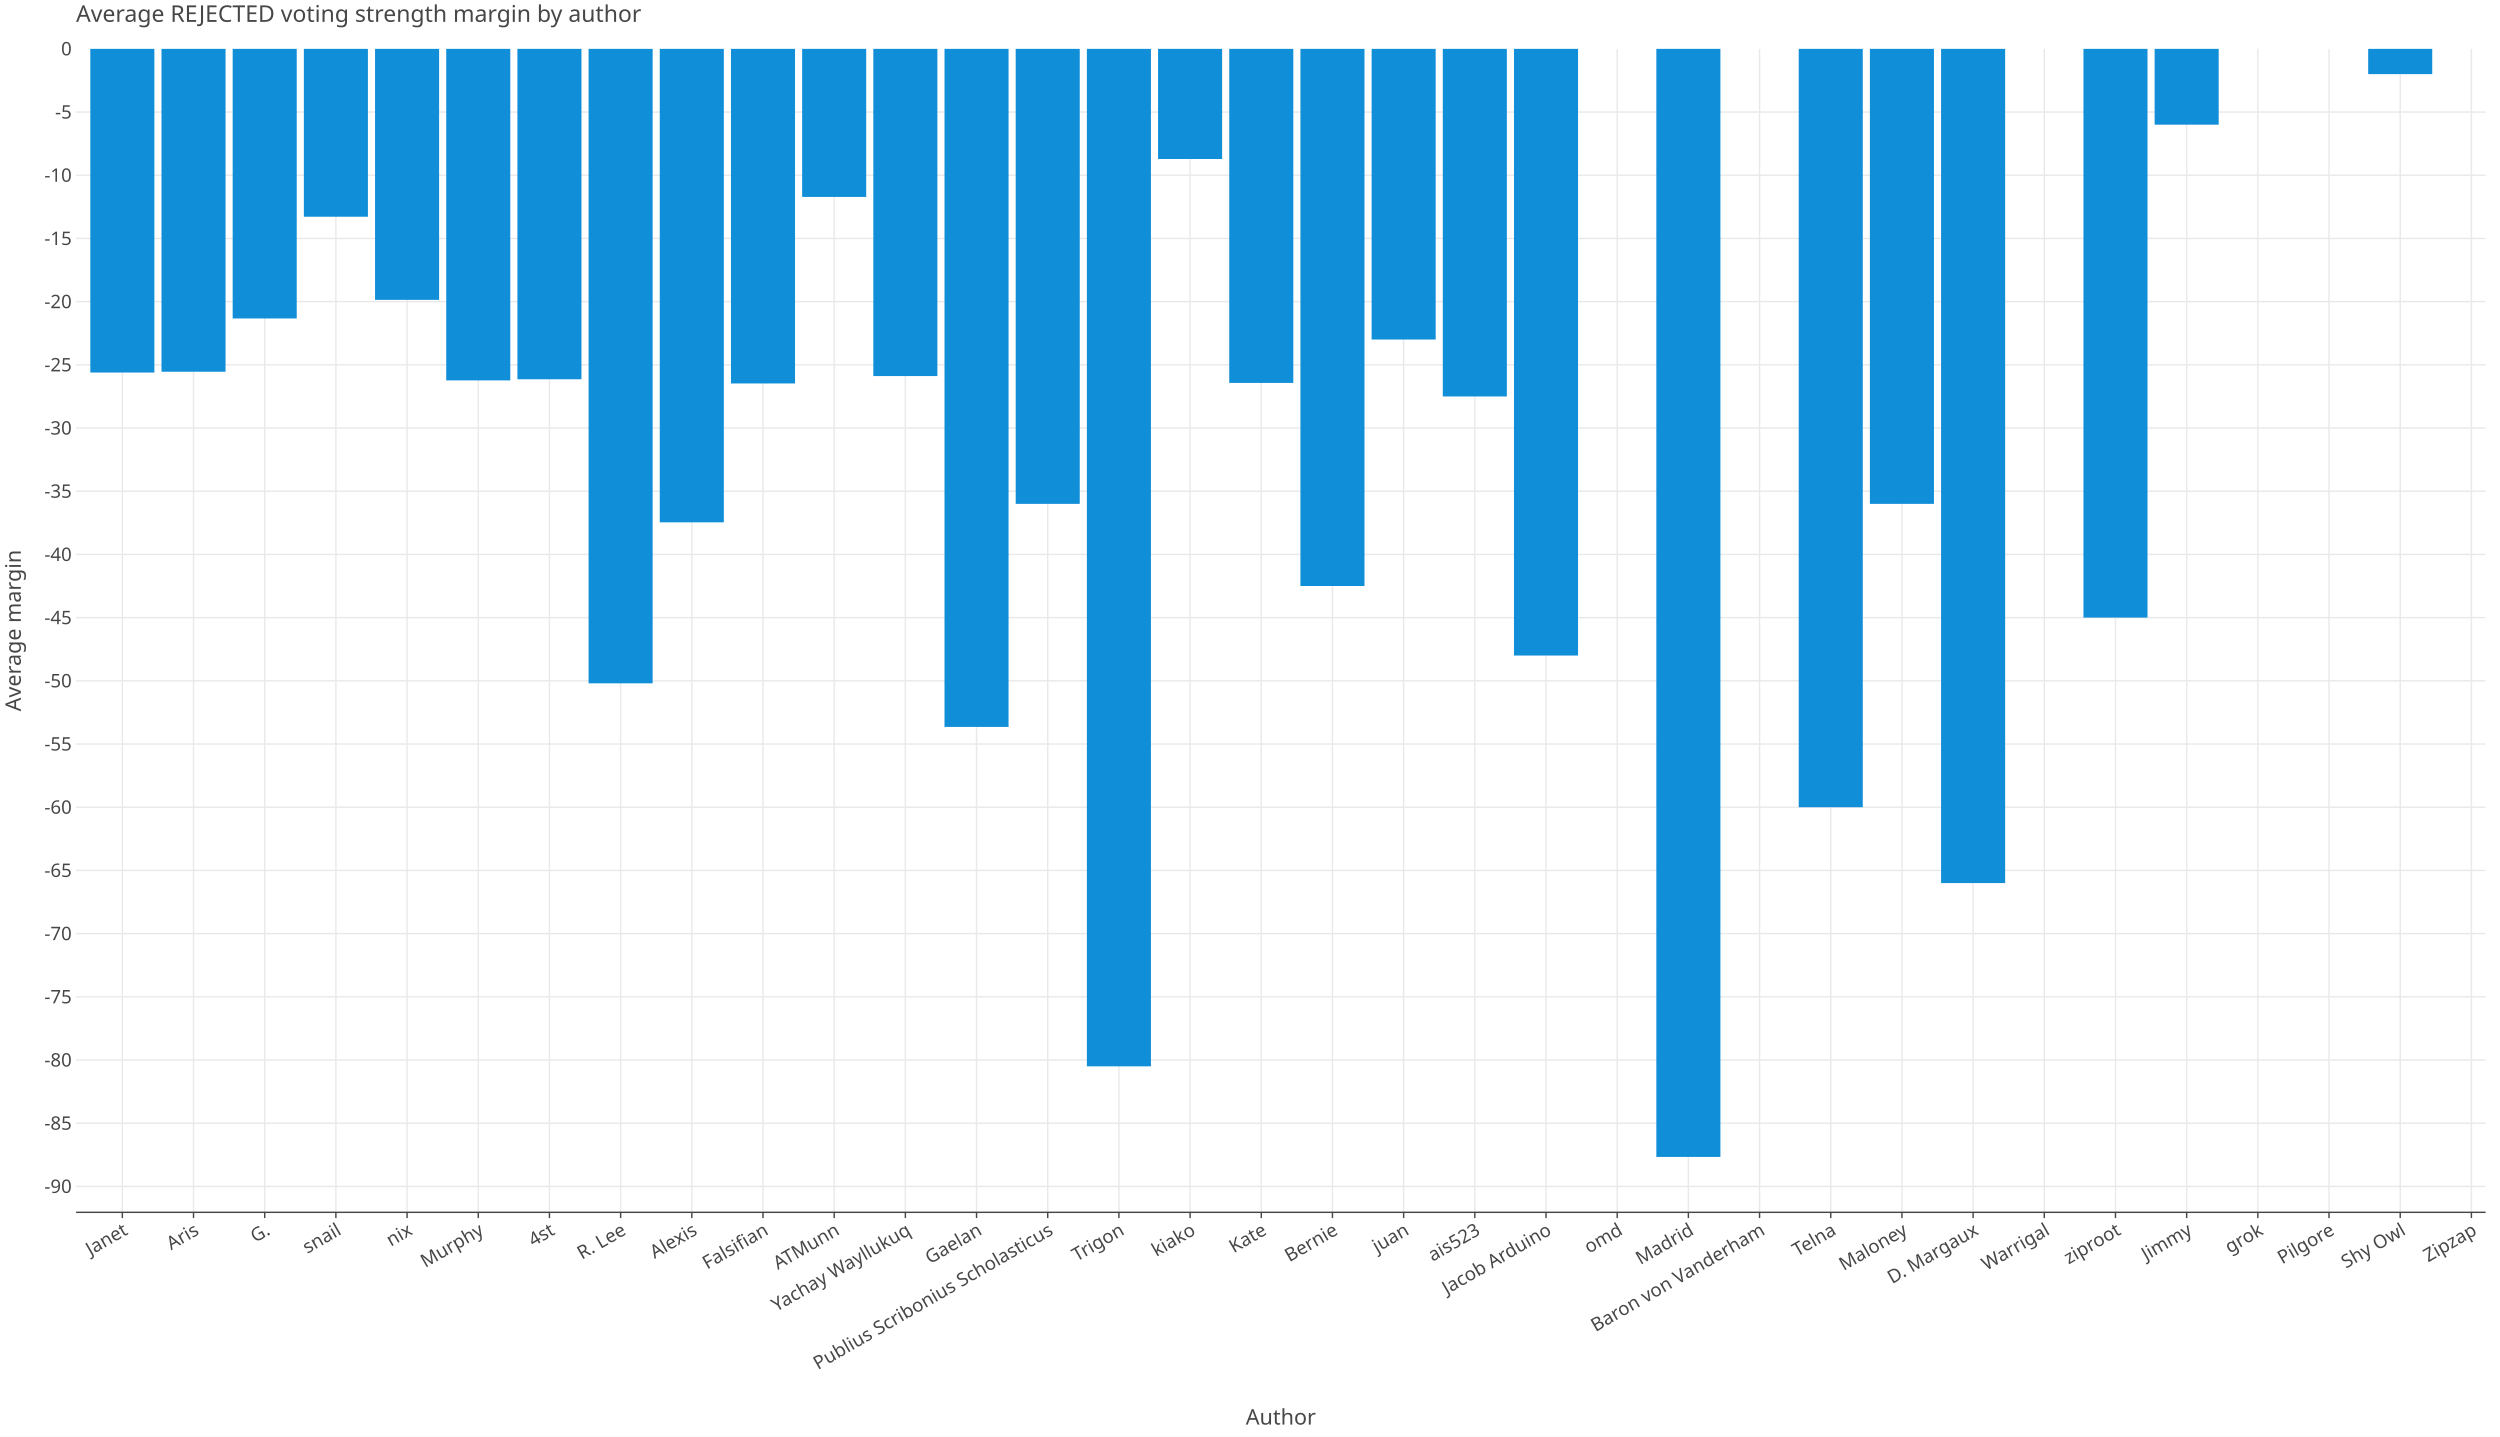
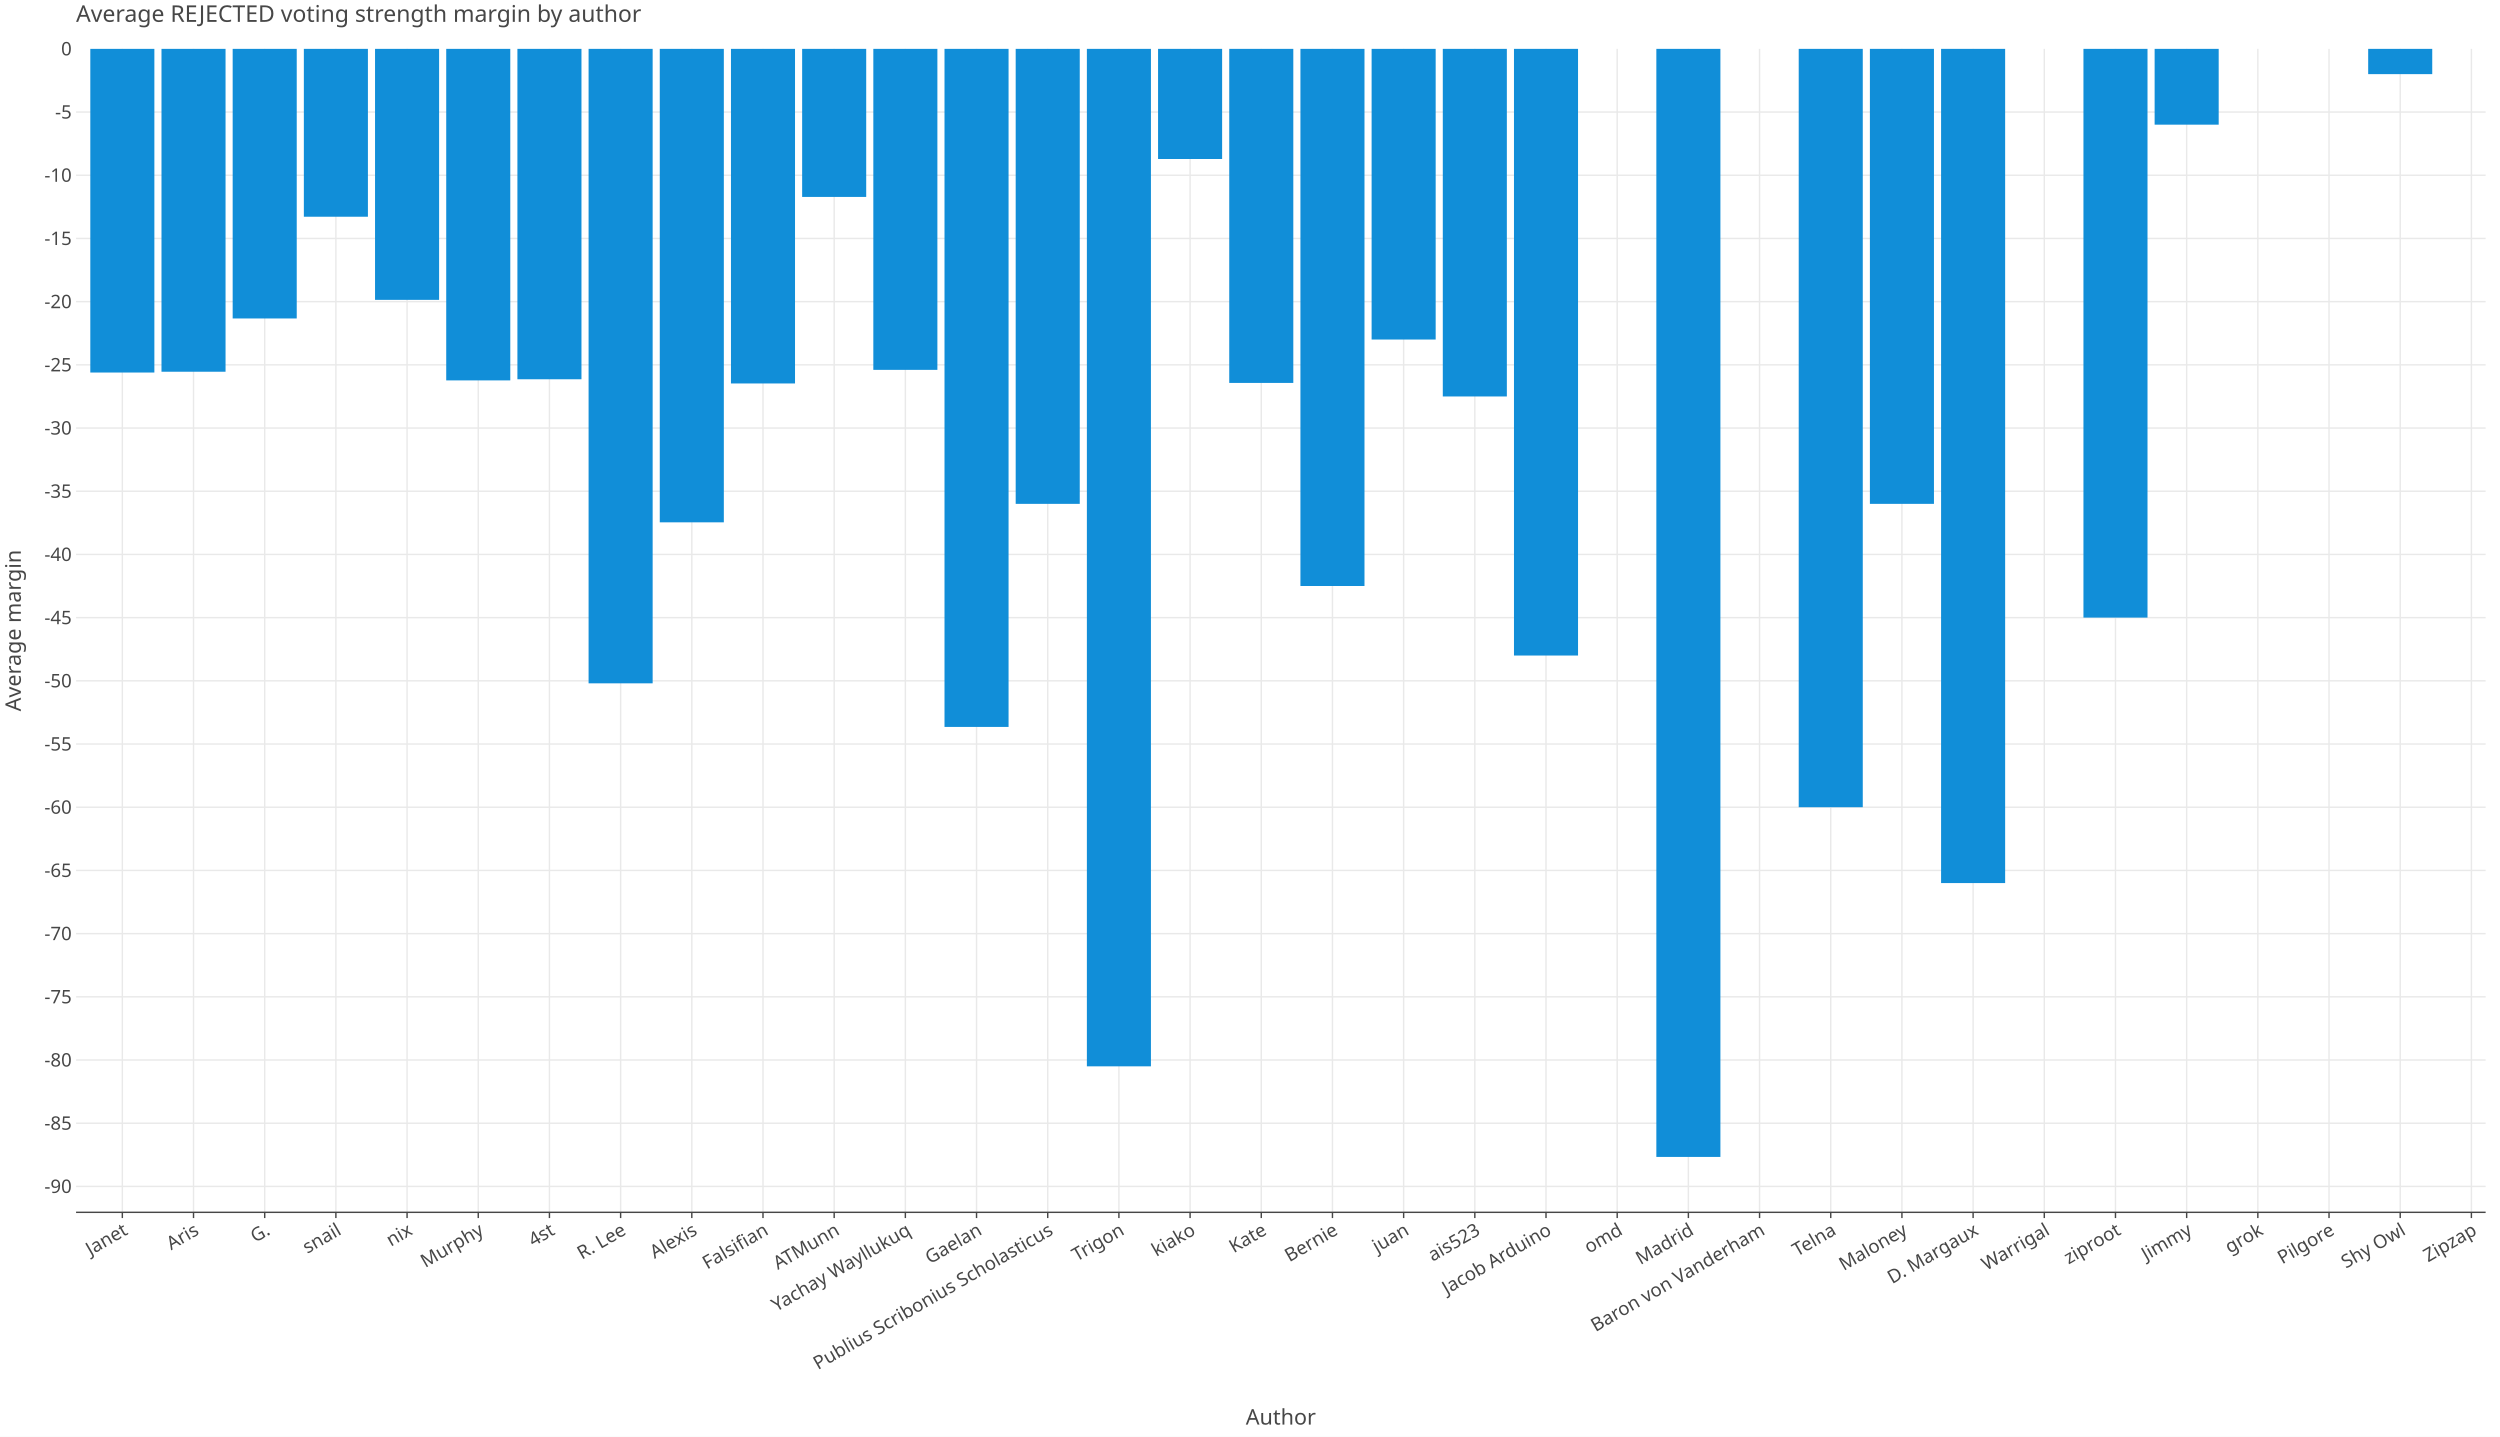
<svg xmlns="http://www.w3.org/2000/svg" class="plt-container" width="1740.0" height="1000.0">
  <style type="text/css">
  .plt-container {
   font-family: Lucida Grande, sans-serif;
   user-select: none;
   -webkit-user-select: none;
   -moz-user-select: none;
   -ms-user-select: none;
}
text {
   text-rendering: optimizeLegibility;
}
- #p5EKKZ7 .plot-title {
+ #pJBfSse .plot-title {
   fill: #474747;
   font-family: Lucida Grande, sans-serif;
   font-size: 16.0px;
   font-weight: normal;
   font-style: normal;   
}
- #p5EKKZ7 .plot-subtitle {
+ #pJBfSse .plot-subtitle {
   fill: #474747;
   font-family: Lucida Grande, sans-serif;
   font-size: 15.0px;
   font-weight: normal;
   font-style: normal;   
}
- #p5EKKZ7 .plot-caption {
-    fill: #474747;
-    font-family: Lucida Grande, sans-serif;
-    font-size: 13.0px;
-    font-weight: normal;
-    font-style: normal;   
- }
- #p5EKKZ7 .legend-title {
+ #pJBfSse .plot-caption {
+    fill: #474747;
+    font-family: Lucida Grande, sans-serif;
+    font-size: 13.0px;
+    font-weight: normal;
+    font-style: normal;   
+ }
+ #pJBfSse .legend-title {
   fill: #474747;
   font-family: Lucida Grande, sans-serif;
   font-size: 15.0px;
   font-weight: normal;
   font-style: normal;   
}
- #p5EKKZ7 .legend-item {
-    fill: #474747;
-    font-family: Lucida Grande, sans-serif;
-    font-size: 13.0px;
-    font-weight: normal;
-    font-style: normal;   
- }
- #p5EKKZ7 .axis-title-x {
+ #pJBfSse .legend-item {
+    fill: #474747;
+    font-family: Lucida Grande, sans-serif;
+    font-size: 13.0px;
+    font-weight: normal;
+    font-style: normal;   
+ }
+ #pJBfSse .axis-title-x {
   fill: #474747;
   font-family: Lucida Grande, sans-serif;
   font-size: 15.0px;
   font-weight: normal;
   font-style: normal;   
}
- #p5EKKZ7 .axis-text-x {
-    fill: #474747;
-    font-family: Lucida Grande, sans-serif;
-    font-size: 13.0px;
-    font-weight: normal;
-    font-style: normal;   
- }
- #djdN69g .axis-tooltip-text-x {
+ #pJBfSse .axis-text-x {
+    fill: #474747;
+    font-family: Lucida Grande, sans-serif;
+    font-size: 13.0px;
+    font-weight: normal;
+    font-style: normal;   
+ }
+ #d8enaLU .axis-tooltip-text-x {
   fill: #ffffff;
   font-family: Lucida Grande, sans-serif;
   font-size: 13.0px;
   font-weight: normal;
   font-style: normal;   
}
- #p5EKKZ7 .axis-title-y {
+ #pJBfSse .axis-title-y {
   fill: #474747;
   font-family: Lucida Grande, sans-serif;
   font-size: 15.0px;
   font-weight: normal;
   font-style: normal;   
}
- #p5EKKZ7 .axis-text-y {
-    fill: #474747;
-    font-family: Lucida Grande, sans-serif;
-    font-size: 13.0px;
-    font-weight: normal;
-    font-style: normal;   
- }
- #djdN69g .axis-tooltip-text-y {
+ #pJBfSse .axis-text-y {
+    fill: #474747;
+    font-family: Lucida Grande, sans-serif;
+    font-size: 13.0px;
+    font-weight: normal;
+    font-style: normal;   
+ }
+ #d8enaLU .axis-tooltip-text-y {
   fill: #ffffff;
   font-family: Lucida Grande, sans-serif;
   font-size: 13.0px;
   font-weight: normal;
   font-style: normal;   
}
- #p5EKKZ7 .facet-strip-text-x {
-    fill: #474747;
-    font-family: Lucida Grande, sans-serif;
-    font-size: 13.0px;
-    font-weight: normal;
-    font-style: normal;   
- }
- #p5EKKZ7 .facet-strip-text-y {
-    fill: #474747;
-    font-family: Lucida Grande, sans-serif;
-    font-size: 13.0px;
-    font-weight: normal;
-    font-style: normal;   
- }
- #djdN69g .tooltip-text {
-    fill: #474747;
-    font-family: Lucida Grande, sans-serif;
-    font-size: 13.0px;
-    font-weight: normal;
-    font-style: normal;   
- }
- #djdN69g .tooltip-title {
+ #pJBfSse .facet-strip-text-x {
+    fill: #474747;
+    font-family: Lucida Grande, sans-serif;
+    font-size: 13.0px;
+    font-weight: normal;
+    font-style: normal;   
+ }
+ #pJBfSse .facet-strip-text-y {
+    fill: #474747;
+    font-family: Lucida Grande, sans-serif;
+    font-size: 13.0px;
+    font-weight: normal;
+    font-style: normal;   
+ }
+ #d8enaLU .tooltip-text {
+    fill: #474747;
+    font-family: Lucida Grande, sans-serif;
+    font-size: 13.0px;
+    font-weight: normal;
+    font-style: normal;   
+ }
+ #d8enaLU .tooltip-title {
   fill: #474747;
   font-family: Lucida Grande, sans-serif;
   font-size: 13.0px;
   font-weight: bold;
   font-style: normal;   
}
- #djdN69g .tooltip-label {
+ #d8enaLU .tooltip-label {
   fill: #474747;
   font-family: Lucida Grande, sans-serif;
   font-size: 13.0px;
   font-weight: bold;
   font-style: normal;   
}

  </style>
-   <g id="p5EKKZ7">
+   <g id="pJBfSse">
    <rect x="0.0" y="0.0" height="1000.0" width="1740.0" stroke="rgb(71,71,71)" stroke-opacity="1.0" stroke-width="0.0" fill="rgb(255,255,255)" fill-opacity="1.0">
    </rect>
    <g transform="translate(23.0 34.0 ) ">
      <g transform="translate(29.94182 809.7774 ) ">
        <line x1="32.203" y1="-0.0" x2="32.203" y2="-809.777" stroke="rgb(233,233,233)" stroke-opacity="1.0" stroke-width="1.0">
        </line>
        <line x1="81.747" y1="-0.0" x2="81.747" y2="-809.777" stroke="rgb(233,233,233)" stroke-opacity="1.0" stroke-width="1.0">
        </line>
        <line x1="131.291" y1="-0.0" x2="131.291" y2="-809.777" stroke="rgb(233,233,233)" stroke-opacity="1.0" stroke-width="1.0">
        </line>
        <line x1="180.835" y1="-0.0" x2="180.835" y2="-809.777" stroke="rgb(233,233,233)" stroke-opacity="1.0" stroke-width="1.0">
        </line>
        <line x1="230.379" y1="-0.0" x2="230.379" y2="-809.777" stroke="rgb(233,233,233)" stroke-opacity="1.0" stroke-width="1.0">
        </line>
        <line x1="279.923" y1="-0.0" x2="279.923" y2="-809.777" stroke="rgb(233,233,233)" stroke-opacity="1.0" stroke-width="1.0">
        </line>
        <line x1="329.466" y1="-0.0" x2="329.466" y2="-809.777" stroke="rgb(233,233,233)" stroke-opacity="1.0" stroke-width="1.0">
        </line>
        <line x1="379.01" y1="-0.0" x2="379.01" y2="-809.777" stroke="rgb(233,233,233)" stroke-opacity="1.0" stroke-width="1.0">
        </line>
        <line x1="428.554" y1="-0.0" x2="428.554" y2="-809.777" stroke="rgb(233,233,233)" stroke-opacity="1.0" stroke-width="1.0">
        </line>
        <line x1="478.098" y1="-0.0" x2="478.098" y2="-809.777" stroke="rgb(233,233,233)" stroke-opacity="1.0" stroke-width="1.0">
        </line>
        <line x1="527.642" y1="-0.0" x2="527.642" y2="-809.777" stroke="rgb(233,233,233)" stroke-opacity="1.0" stroke-width="1.0">
        </line>
        <line x1="577.185" y1="-0.0" x2="577.185" y2="-809.777" stroke="rgb(233,233,233)" stroke-opacity="1.0" stroke-width="1.0">
        </line>
        <line x1="626.729" y1="-0.0" x2="626.729" y2="-809.777" stroke="rgb(233,233,233)" stroke-opacity="1.0" stroke-width="1.0">
        </line>
        <line x1="676.273" y1="-0.0" x2="676.273" y2="-809.777" stroke="rgb(233,233,233)" stroke-opacity="1.0" stroke-width="1.0">
        </line>
        <line x1="725.817" y1="-0.0" x2="725.817" y2="-809.777" stroke="rgb(233,233,233)" stroke-opacity="1.0" stroke-width="1.0">
        </line>
        <line x1="775.361" y1="-0.0" x2="775.361" y2="-809.777" stroke="rgb(233,233,233)" stroke-opacity="1.0" stroke-width="1.0">
        </line>
        <line x1="824.905" y1="-0.0" x2="824.905" y2="-809.777" stroke="rgb(233,233,233)" stroke-opacity="1.0" stroke-width="1.0">
        </line>
        <line x1="874.448" y1="-0.0" x2="874.448" y2="-809.777" stroke="rgb(233,233,233)" stroke-opacity="1.0" stroke-width="1.0">
        </line>
        <line x1="923.992" y1="-0.0" x2="923.992" y2="-809.777" stroke="rgb(233,233,233)" stroke-opacity="1.0" stroke-width="1.0">
        </line>
        <line x1="973.536" y1="-0.0" x2="973.536" y2="-809.777" stroke="rgb(233,233,233)" stroke-opacity="1.0" stroke-width="1.0">
        </line>
        <line x1="1023.08" y1="-0.0" x2="1023.08" y2="-809.777" stroke="rgb(233,233,233)" stroke-opacity="1.0" stroke-width="1.0">
        </line>
        <line x1="1072.624" y1="-0.0" x2="1072.624" y2="-809.777" stroke="rgb(233,233,233)" stroke-opacity="1.0" stroke-width="1.0">
        </line>
        <line x1="1122.167" y1="-0.0" x2="1122.167" y2="-809.777" stroke="rgb(233,233,233)" stroke-opacity="1.0" stroke-width="1.0">
        </line>
        <line x1="1171.711" y1="-0.0" x2="1171.711" y2="-809.777" stroke="rgb(233,233,233)" stroke-opacity="1.0" stroke-width="1.0">
        </line>
        <line x1="1221.255" y1="-0.0" x2="1221.255" y2="-809.777" stroke="rgb(233,233,233)" stroke-opacity="1.0" stroke-width="1.0">
        </line>
        <line x1="1270.799" y1="-0.0" x2="1270.799" y2="-809.777" stroke="rgb(233,233,233)" stroke-opacity="1.0" stroke-width="1.0">
        </line>
        <line x1="1320.343" y1="-0.0" x2="1320.343" y2="-809.777" stroke="rgb(233,233,233)" stroke-opacity="1.0" stroke-width="1.0">
        </line>
        <line x1="1369.887" y1="-0.0" x2="1369.887" y2="-809.777" stroke="rgb(233,233,233)" stroke-opacity="1.0" stroke-width="1.0">
        </line>
        <line x1="1419.43" y1="-0.0" x2="1419.43" y2="-809.777" stroke="rgb(233,233,233)" stroke-opacity="1.0" stroke-width="1.0">
        </line>
        <line x1="1468.974" y1="-0.0" x2="1468.974" y2="-809.777" stroke="rgb(233,233,233)" stroke-opacity="1.0" stroke-width="1.0">
        </line>
        <line x1="1518.518" y1="-0.0" x2="1518.518" y2="-809.777" stroke="rgb(233,233,233)" stroke-opacity="1.0" stroke-width="1.0">
        </line>
        <line x1="1568.062" y1="-0.0" x2="1568.062" y2="-809.777" stroke="rgb(233,233,233)" stroke-opacity="1.0" stroke-width="1.0">
        </line>
        <line x1="1617.606" y1="-0.0" x2="1617.606" y2="-809.777" stroke="rgb(233,233,233)" stroke-opacity="1.0" stroke-width="1.0">
        </line>
        <line x1="1667.149" y1="-0.0" x2="1667.149" y2="-809.777" stroke="rgb(233,233,233)" stroke-opacity="1.0" stroke-width="1.0">
        </line>
        <g transform="translate(32.20348 0.0 ) ">
          <line stroke-width="1.0" stroke="rgb(71,71,71)" stroke-opacity="1.0" x2="0.0" y2="4.0">
          </line>
          <g transform="translate(0.0 7.0 ) rotate(-30.0 ) ">
            <text class="axis-text-x" text-anchor="end" dy="0.7em">
            Janet
            </text>
          </g>
        </g>
        <g transform="translate(81.7473 0.0 ) ">
          <line stroke-width="1.0" stroke="rgb(71,71,71)" stroke-opacity="1.0" x2="0.0" y2="4.0">
          </line>
          <g transform="translate(0.0 7.0 ) rotate(-30.0 ) ">
            <text class="axis-text-x" text-anchor="end" dy="0.7em">
            Aris
            </text>
          </g>
        </g>
        <g transform="translate(131.2911 0.0 ) ">
          <line stroke-width="1.0" stroke="rgb(71,71,71)" stroke-opacity="1.0" x2="0.0" y2="4.0">
          </line>
          <g transform="translate(0.0 7.0 ) rotate(-30.0 ) ">
            <text class="axis-text-x" text-anchor="end" dy="0.7em">
            G.
            </text>
          </g>
        </g>
        <g transform="translate(180.8349 0.0 ) ">
          <line stroke-width="1.0" stroke="rgb(71,71,71)" stroke-opacity="1.0" x2="0.0" y2="4.0">
          </line>
          <g transform="translate(0.0 7.0 ) rotate(-30.0 ) ">
            <text class="axis-text-x" text-anchor="end" dy="0.7em">
            snail
            </text>
          </g>
        </g>
        <g transform="translate(230.3787 0.0 ) ">
          <line stroke-width="1.0" stroke="rgb(71,71,71)" stroke-opacity="1.0" x2="0.0" y2="4.0">
          </line>
          <g transform="translate(0.0 7.0 ) rotate(-30.0 ) ">
            <text class="axis-text-x" text-anchor="end" dy="0.7em">
            nix
            </text>
          </g>
        </g>
        <g transform="translate(279.9226 0.0 ) ">
          <line stroke-width="1.0" stroke="rgb(71,71,71)" stroke-opacity="1.0" x2="0.0" y2="4.0">
          </line>
          <g transform="translate(0.0 7.0 ) rotate(-30.0 ) ">
            <text class="axis-text-x" text-anchor="end" dy="0.7em">
            Murphy
            </text>
          </g>
        </g>
        <g transform="translate(329.4664 0.0 ) ">
          <line stroke-width="1.0" stroke="rgb(71,71,71)" stroke-opacity="1.0" x2="0.0" y2="4.0">
          </line>
          <g transform="translate(0.0 7.0 ) rotate(-30.0 ) ">
            <text class="axis-text-x" text-anchor="end" dy="0.7em">
            4st
            </text>
          </g>
        </g>
        <g transform="translate(379.0102 0.0 ) ">
          <line stroke-width="1.0" stroke="rgb(71,71,71)" stroke-opacity="1.0" x2="0.0" y2="4.0">
          </line>
          <g transform="translate(0.0 7.0 ) rotate(-30.0 ) ">
            <text class="axis-text-x" text-anchor="end" dy="0.7em">
            R. Lee
            </text>
          </g>
        </g>
        <g transform="translate(428.554 0.0 ) ">
          <line stroke-width="1.0" stroke="rgb(71,71,71)" stroke-opacity="1.0" x2="0.0" y2="4.0">
          </line>
          <g transform="translate(0.0 7.0 ) rotate(-30.0 ) ">
            <text class="axis-text-x" text-anchor="end" dy="0.7em">
            Alexis
            </text>
          </g>
        </g>
        <g transform="translate(478.0978 0.0 ) ">
          <line stroke-width="1.0" stroke="rgb(71,71,71)" stroke-opacity="1.0" x2="0.0" y2="4.0">
          </line>
          <g transform="translate(0.0 7.0 ) rotate(-30.0 ) ">
            <text class="axis-text-x" text-anchor="end" dy="0.7em">
            Falsifian
            </text>
          </g>
        </g>
        <g transform="translate(527.6416 0.0 ) ">
          <line stroke-width="1.0" stroke="rgb(71,71,71)" stroke-opacity="1.0" x2="0.0" y2="4.0">
          </line>
          <g transform="translate(0.0 7.0 ) rotate(-30.0 ) ">
            <text class="axis-text-x" text-anchor="end" dy="0.7em">
            ATMunn
            </text>
          </g>
        </g>
        <g transform="translate(577.1855 0.0 ) ">
          <line stroke-width="1.0" stroke="rgb(71,71,71)" stroke-opacity="1.0" x2="0.0" y2="4.0">
          </line>
          <g transform="translate(0.0 7.0 ) rotate(-30.0 ) ">
            <text class="axis-text-x" text-anchor="end" dy="0.7em">
            Yachay Wayllukuq
            </text>
          </g>
        </g>
        <g transform="translate(626.7293 0.0 ) ">
          <line stroke-width="1.0" stroke="rgb(71,71,71)" stroke-opacity="1.0" x2="0.0" y2="4.0">
          </line>
          <g transform="translate(0.0 7.0 ) rotate(-30.0 ) ">
            <text class="axis-text-x" text-anchor="end" dy="0.7em">
            Gaelan
            </text>
          </g>
        </g>
        <g transform="translate(676.2731 0.0 ) ">
          <line stroke-width="1.0" stroke="rgb(71,71,71)" stroke-opacity="1.0" x2="0.0" y2="4.0">
          </line>
          <g transform="translate(0.0 7.0 ) rotate(-30.0 ) ">
            <text class="axis-text-x" text-anchor="end" dy="0.7em">
            Publius Scribonius Scholasticus
            </text>
          </g>
        </g>
        <g transform="translate(725.8169 0.0 ) ">
          <line stroke-width="1.0" stroke="rgb(71,71,71)" stroke-opacity="1.0" x2="0.0" y2="4.0">
          </line>
          <g transform="translate(0.0 7.0 ) rotate(-30.0 ) ">
            <text class="axis-text-x" text-anchor="end" dy="0.7em">
            Trigon
            </text>
          </g>
        </g>
        <g transform="translate(775.3607 0.0 ) ">
          <line stroke-width="1.0" stroke="rgb(71,71,71)" stroke-opacity="1.0" x2="0.0" y2="4.0">
          </line>
          <g transform="translate(0.0 7.0 ) rotate(-30.0 ) ">
            <text class="axis-text-x" text-anchor="end" dy="0.7em">
            kiako
            </text>
          </g>
        </g>
        <g transform="translate(824.9045 0.0 ) ">
          <line stroke-width="1.0" stroke="rgb(71,71,71)" stroke-opacity="1.0" x2="0.0" y2="4.0">
          </line>
          <g transform="translate(0.0 7.0 ) rotate(-30.0 ) ">
            <text class="axis-text-x" text-anchor="end" dy="0.7em">
            Kate
            </text>
          </g>
        </g>
        <g transform="translate(874.4484 0.0 ) ">
          <line stroke-width="1.0" stroke="rgb(71,71,71)" stroke-opacity="1.0" x2="0.0" y2="4.0">
          </line>
          <g transform="translate(0.0 7.0 ) rotate(-30.0 ) ">
            <text class="axis-text-x" text-anchor="end" dy="0.7em">
            Bernie
            </text>
          </g>
        </g>
        <g transform="translate(923.9922 0.0 ) ">
          <line stroke-width="1.0" stroke="rgb(71,71,71)" stroke-opacity="1.0" x2="0.0" y2="4.0">
          </line>
          <g transform="translate(0.0 7.0 ) rotate(-30.0 ) ">
            <text class="axis-text-x" text-anchor="end" dy="0.7em">
            juan
            </text>
          </g>
        </g>
        <g transform="translate(973.536 0.0 ) ">
          <line stroke-width="1.0" stroke="rgb(71,71,71)" stroke-opacity="1.0" x2="0.0" y2="4.0">
          </line>
          <g transform="translate(0.0 7.0 ) rotate(-30.0 ) ">
            <text class="axis-text-x" text-anchor="end" dy="0.7em">
            ais523
            </text>
          </g>
        </g>
        <g transform="translate(1023.08 0.0 ) ">
          <line stroke-width="1.0" stroke="rgb(71,71,71)" stroke-opacity="1.0" x2="0.0" y2="4.0">
          </line>
          <g transform="translate(0.0 7.0 ) rotate(-30.0 ) ">
            <text class="axis-text-x" text-anchor="end" dy="0.7em">
            Jacob Arduino
            </text>
          </g>
        </g>
        <g transform="translate(1072.624 0.0 ) ">
          <line stroke-width="1.0" stroke="rgb(71,71,71)" stroke-opacity="1.0" x2="0.0" y2="4.0">
          </line>
          <g transform="translate(0.0 7.0 ) rotate(-30.0 ) ">
            <text class="axis-text-x" text-anchor="end" dy="0.7em">
            omd
            </text>
          </g>
        </g>
        <g transform="translate(1122.167 0.0 ) ">
          <line stroke-width="1.0" stroke="rgb(71,71,71)" stroke-opacity="1.0" x2="0.0" y2="4.0">
          </line>
          <g transform="translate(0.0 7.0 ) rotate(-30.0 ) ">
            <text class="axis-text-x" text-anchor="end" dy="0.7em">
            Madrid
            </text>
          </g>
        </g>
        <g transform="translate(1171.711 0.0 ) ">
          <line stroke-width="1.0" stroke="rgb(71,71,71)" stroke-opacity="1.0" x2="0.0" y2="4.0">
          </line>
          <g transform="translate(0.0 7.0 ) rotate(-30.0 ) ">
            <text class="axis-text-x" text-anchor="end" dy="0.7em">
            Baron von Vanderham
            </text>
          </g>
        </g>
        <g transform="translate(1221.255 0.0 ) ">
          <line stroke-width="1.0" stroke="rgb(71,71,71)" stroke-opacity="1.0" x2="0.0" y2="4.0">
          </line>
          <g transform="translate(0.0 7.0 ) rotate(-30.0 ) ">
            <text class="axis-text-x" text-anchor="end" dy="0.7em">
            Telna
            </text>
          </g>
        </g>
        <g transform="translate(1270.799 0.0 ) ">
          <line stroke-width="1.0" stroke="rgb(71,71,71)" stroke-opacity="1.0" x2="0.0" y2="4.0">
          </line>
          <g transform="translate(0.0 7.0 ) rotate(-30.0 ) ">
            <text class="axis-text-x" text-anchor="end" dy="0.7em">
            Maloney
            </text>
          </g>
        </g>
        <g transform="translate(1320.343 0.0 ) ">
          <line stroke-width="1.0" stroke="rgb(71,71,71)" stroke-opacity="1.0" x2="0.0" y2="4.0">
          </line>
          <g transform="translate(0.0 7.0 ) rotate(-30.0 ) ">
            <text class="axis-text-x" text-anchor="end" dy="0.7em">
            D. Margaux
            </text>
          </g>
        </g>
        <g transform="translate(1369.887 0.0 ) ">
          <line stroke-width="1.0" stroke="rgb(71,71,71)" stroke-opacity="1.0" x2="0.0" y2="4.0">
          </line>
          <g transform="translate(0.0 7.0 ) rotate(-30.0 ) ">
            <text class="axis-text-x" text-anchor="end" dy="0.7em">
            Warrigal
            </text>
          </g>
        </g>
        <g transform="translate(1419.43 0.0 ) ">
          <line stroke-width="1.0" stroke="rgb(71,71,71)" stroke-opacity="1.0" x2="0.0" y2="4.0">
          </line>
          <g transform="translate(0.0 7.0 ) rotate(-30.0 ) ">
            <text class="axis-text-x" text-anchor="end" dy="0.7em">
            ziproot
            </text>
          </g>
        </g>
        <g transform="translate(1468.974 0.0 ) ">
          <line stroke-width="1.0" stroke="rgb(71,71,71)" stroke-opacity="1.0" x2="0.0" y2="4.0">
          </line>
          <g transform="translate(0.0 7.0 ) rotate(-30.0 ) ">
            <text class="axis-text-x" text-anchor="end" dy="0.7em">
            Jimmy
            </text>
          </g>
        </g>
        <g transform="translate(1518.518 0.0 ) ">
          <line stroke-width="1.0" stroke="rgb(71,71,71)" stroke-opacity="1.0" x2="0.0" y2="4.0">
          </line>
          <g transform="translate(0.0 7.0 ) rotate(-30.0 ) ">
            <text class="axis-text-x" text-anchor="end" dy="0.7em">
            grok
            </text>
          </g>
        </g>
        <g transform="translate(1568.062 0.0 ) ">
          <line stroke-width="1.0" stroke="rgb(71,71,71)" stroke-opacity="1.0" x2="0.0" y2="4.0">
          </line>
          <g transform="translate(0.0 7.0 ) rotate(-30.0 ) ">
            <text class="axis-text-x" text-anchor="end" dy="0.7em">
            Pilgore
            </text>
          </g>
        </g>
        <g transform="translate(1617.606 0.0 ) ">
          <line stroke-width="1.0" stroke="rgb(71,71,71)" stroke-opacity="1.0" x2="0.0" y2="4.0">
          </line>
          <g transform="translate(0.0 7.0 ) rotate(-30.0 ) ">
            <text class="axis-text-x" text-anchor="end" dy="0.7em">
            Shy Owl
            </text>
          </g>
        </g>
        <g transform="translate(1667.149 0.0 ) ">
          <line stroke-width="1.0" stroke="rgb(71,71,71)" stroke-opacity="1.0" x2="0.0" y2="4.0">
          </line>
          <g transform="translate(0.0 7.0 ) rotate(-30.0 ) ">
            <text class="axis-text-x" text-anchor="end" dy="0.7em">
            Zipzap
            </text>
          </g>
        </g>
        <line x1="0.0" y1="0.0" x2="1677.058" y2="0.0" stroke-width="1.0" stroke="rgb(71,71,71)" stroke-opacity="1.0">
        </line>
      </g>
      <g transform="translate(29.94182 0.0 ) ">
        <line x1="0.0" y1="791.743" x2="1677.058" y2="791.743" stroke="rgb(233,233,233)" stroke-opacity="1.0" stroke-width="1.0">
        </line>
        <line x1="0.0" y1="747.758" x2="1677.058" y2="747.758" stroke="rgb(233,233,233)" stroke-opacity="1.0" stroke-width="1.0">
        </line>
        <line x1="0.0" y1="703.772" x2="1677.058" y2="703.772" stroke="rgb(233,233,233)" stroke-opacity="1.0" stroke-width="1.0">
        </line>
        <line x1="0.0" y1="659.786" x2="1677.058" y2="659.786" stroke="rgb(233,233,233)" stroke-opacity="1.0" stroke-width="1.0">
        </line>
        <line x1="0.0" y1="615.8" x2="1677.058" y2="615.8" stroke="rgb(233,233,233)" stroke-opacity="1.0" stroke-width="1.0">
        </line>
        <line x1="0.0" y1="571.815" x2="1677.058" y2="571.815" stroke="rgb(233,233,233)" stroke-opacity="1.0" stroke-width="1.0">
        </line>
        <line x1="0.0" y1="527.829" x2="1677.058" y2="527.829" stroke="rgb(233,233,233)" stroke-opacity="1.0" stroke-width="1.0">
        </line>
        <line x1="0.0" y1="483.843" x2="1677.058" y2="483.843" stroke="rgb(233,233,233)" stroke-opacity="1.0" stroke-width="1.0">
        </line>
        <line x1="0.0" y1="439.857" x2="1677.058" y2="439.857" stroke="rgb(233,233,233)" stroke-opacity="1.0" stroke-width="1.0">
        </line>
        <line x1="0.0" y1="395.872" x2="1677.058" y2="395.872" stroke="rgb(233,233,233)" stroke-opacity="1.0" stroke-width="1.0">
        </line>
        <line x1="0.0" y1="351.886" x2="1677.058" y2="351.886" stroke="rgb(233,233,233)" stroke-opacity="1.0" stroke-width="1.0">
        </line>
        <line x1="0.0" y1="307.9" x2="1677.058" y2="307.9" stroke="rgb(233,233,233)" stroke-opacity="1.0" stroke-width="1.0">
        </line>
        <line x1="0.0" y1="263.914" x2="1677.058" y2="263.914" stroke="rgb(233,233,233)" stroke-opacity="1.0" stroke-width="1.0">
        </line>
        <line x1="0.0" y1="219.929" x2="1677.058" y2="219.929" stroke="rgb(233,233,233)" stroke-opacity="1.0" stroke-width="1.0">
        </line>
        <line x1="0.0" y1="175.943" x2="1677.058" y2="175.943" stroke="rgb(233,233,233)" stroke-opacity="1.0" stroke-width="1.0">
        </line>
        <line x1="0.0" y1="131.957" x2="1677.058" y2="131.957" stroke="rgb(233,233,233)" stroke-opacity="1.0" stroke-width="1.0">
        </line>
        <line x1="0.0" y1="87.971" x2="1677.058" y2="87.971" stroke="rgb(233,233,233)" stroke-opacity="1.0" stroke-width="1.0">
        </line>
        <line x1="0.0" y1="43.986" x2="1677.058" y2="43.986" stroke="rgb(233,233,233)" stroke-opacity="1.0" stroke-width="1.0">
        </line>
        <g transform="translate(0.0 791.7433 ) ">
          <g transform="translate(-3.0 0.0 ) ">
            <text class="axis-text-y" text-anchor="end" dy="0.35em">
            -90
            </text>
          </g>
        </g>
        <g transform="translate(0.0 747.7575 ) ">
          <g transform="translate(-3.0 0.0 ) ">
            <text class="axis-text-y" text-anchor="end" dy="0.35em">
            -85
            </text>
          </g>
        </g>
        <g transform="translate(0.0 703.7718 ) ">
          <g transform="translate(-3.0 0.0 ) ">
            <text class="axis-text-y" text-anchor="end" dy="0.35em">
            -80
            </text>
          </g>
        </g>
        <g transform="translate(0.0 659.7861 ) ">
          <g transform="translate(-3.0 0.0 ) ">
            <text class="axis-text-y" text-anchor="end" dy="0.35em">
            -75
            </text>
          </g>
        </g>
        <g transform="translate(0.0 615.8003 ) ">
          <g transform="translate(-3.0 0.0 ) ">
            <text class="axis-text-y" text-anchor="end" dy="0.35em">
            -70
            </text>
          </g>
        </g>
        <g transform="translate(0.0 571.8146 ) ">
          <g transform="translate(-3.0 0.0 ) ">
            <text class="axis-text-y" text-anchor="end" dy="0.35em">
            -65
            </text>
          </g>
        </g>
        <g transform="translate(0.0 527.8288 ) ">
          <g transform="translate(-3.0 0.0 ) ">
            <text class="axis-text-y" text-anchor="end" dy="0.35em">
            -60
            </text>
          </g>
        </g>
        <g transform="translate(0.0 483.8431 ) ">
          <g transform="translate(-3.0 0.0 ) ">
            <text class="axis-text-y" text-anchor="end" dy="0.35em">
            -55
            </text>
          </g>
        </g>
        <g transform="translate(0.0 439.8574 ) ">
          <g transform="translate(-3.0 0.0 ) ">
            <text class="axis-text-y" text-anchor="end" dy="0.35em">
            -50
            </text>
          </g>
        </g>
        <g transform="translate(0.0 395.8716 ) ">
          <g transform="translate(-3.0 0.0 ) ">
            <text class="axis-text-y" text-anchor="end" dy="0.35em">
            -45
            </text>
          </g>
        </g>
        <g transform="translate(0.0 351.8859 ) ">
          <g transform="translate(-3.0 0.0 ) ">
            <text class="axis-text-y" text-anchor="end" dy="0.35em">
            -40
            </text>
          </g>
        </g>
        <g transform="translate(0.0 307.9002 ) ">
          <g transform="translate(-3.0 0.0 ) ">
            <text class="axis-text-y" text-anchor="end" dy="0.35em">
            -35
            </text>
          </g>
        </g>
        <g transform="translate(0.0 263.9144 ) ">
          <g transform="translate(-3.0 0.0 ) ">
            <text class="axis-text-y" text-anchor="end" dy="0.35em">
            -30
            </text>
          </g>
        </g>
        <g transform="translate(0.0 219.9287 ) ">
          <g transform="translate(-3.0 0.0 ) ">
            <text class="axis-text-y" text-anchor="end" dy="0.35em">
            -25
            </text>
          </g>
        </g>
        <g transform="translate(0.0 175.9429 ) ">
          <g transform="translate(-3.0 0.0 ) ">
            <text class="axis-text-y" text-anchor="end" dy="0.35em">
            -20
            </text>
          </g>
        </g>
        <g transform="translate(0.0 131.9572 ) ">
          <g transform="translate(-3.0 0.0 ) ">
            <text class="axis-text-y" text-anchor="end" dy="0.35em">
            -15
            </text>
          </g>
        </g>
        <g transform="translate(0.0 87.97147 ) ">
          <g transform="translate(-3.0 0.0 ) ">
            <text class="axis-text-y" text-anchor="end" dy="0.35em">
            -10
            </text>
          </g>
        </g>
        <g transform="translate(0.0 43.98574 ) ">
          <g transform="translate(-3.0 0.0 ) ">
            <text class="axis-text-y" text-anchor="end" dy="0.35em">
            -5
            </text>
          </g>
        </g>
        <g transform="translate(0.0 0.0 ) ">
          <g transform="translate(-3.0 0.0 ) ">
            <text class="axis-text-y" text-anchor="end" dy="0.35em">
            0
            </text>
          </g>
        </g>
      </g>
-       <g transform="translate(29.94182 0.0 ) " clip-path="url(#cIxIZnp)" clip-bounds-jfx="[rect (0.0, 0.0), (1677.058, 809.777)]">
+       <g transform="translate(29.94182 0.0 ) " clip-path="url(#cDDmvXE)" clip-bounds-jfx="[rect (0.0, 0.0), (1677.058, 809.777)]">
        <defs>
-           <clipPath id="cIxIZnp">
+           <clipPath id="cDDmvXE">
            <rect x="0.0" y="0.0" width="1677.058" height="809.777">
            </rect>
          </clipPath>
        </defs>
        <rect x="1595.311" y="0.0" height="17.594" width="44.589" stroke="rgb(0,0,0)" stroke-opacity="0.0" fill="rgb(17,142,216)" fill-opacity="1.0" stroke-width="1.0">
        </rect>
        <rect x="1446.679" y="0.0" height="52.783" width="44.589" stroke="rgb(0,0,0)" stroke-opacity="0.0" fill="rgb(17,142,216)" fill-opacity="1.0" stroke-width="1.0">
        </rect>
        <rect x="1397.136" y="0.0" height="395.872" width="44.589" stroke="rgb(0,0,0)" stroke-opacity="0.0" fill="rgb(17,142,216)" fill-opacity="1.0" stroke-width="1.0">
        </rect>
        <rect x="1298.048" y="0.0" height="580.612" width="44.589" stroke="rgb(0,0,0)" stroke-opacity="0.0" fill="rgb(17,142,216)" fill-opacity="1.0" stroke-width="1.0">
        </rect>
        <rect x="1248.504" y="0.0" height="316.697" width="44.589" stroke="rgb(0,0,0)" stroke-opacity="0.0" fill="rgb(17,142,216)" fill-opacity="1.0" stroke-width="1.0">
        </rect>
        <rect x="1198.96" y="0.0" height="527.829" width="44.589" stroke="rgb(0,0,0)" stroke-opacity="0.0" fill="rgb(17,142,216)" fill-opacity="1.0" stroke-width="1.0">
        </rect>
        <rect x="1099.873" y="0.0" height="771.217" width="44.589" stroke="rgb(0,0,0)" stroke-opacity="0.0" fill="rgb(17,142,216)" fill-opacity="1.0" stroke-width="1.0">
        </rect>
        <rect x="1000.785" y="0.0" height="422.263" width="44.589" stroke="rgb(0,0,0)" stroke-opacity="0.0" fill="rgb(17,142,216)" fill-opacity="1.0" stroke-width="1.0">
        </rect>
        <rect x="951.241" y="0.0" height="241.922" width="44.589" stroke="rgb(0,0,0)" stroke-opacity="0.0" fill="rgb(17,142,216)" fill-opacity="1.0" stroke-width="1.0">
        </rect>
        <rect x="901.697" y="0.0" height="202.334" width="44.589" stroke="rgb(0,0,0)" stroke-opacity="0.0" fill="rgb(17,142,216)" fill-opacity="1.0" stroke-width="1.0">
        </rect>
        <rect x="852.154" y="0.0" height="373.879" width="44.589" stroke="rgb(0,0,0)" stroke-opacity="0.0" fill="rgb(17,142,216)" fill-opacity="1.0" stroke-width="1.0">
        </rect>
        <rect x="802.61" y="0.0" height="232.538" width="44.589" stroke="rgb(0,0,0)" stroke-opacity="0.0" fill="rgb(17,142,216)" fill-opacity="1.0" stroke-width="1.0">
        </rect>
        <rect x="753.066" y="0.0" height="76.661" width="44.589" stroke="rgb(0,0,0)" stroke-opacity="0.0" fill="rgb(17,142,216)" fill-opacity="1.0" stroke-width="1.0">
        </rect>
        <rect x="703.522" y="0.0" height="708.17" width="44.589" stroke="rgb(0,0,0)" stroke-opacity="0.0" fill="rgb(17,142,216)" fill-opacity="1.0" stroke-width="1.0">
        </rect>
        <rect x="653.978" y="0.0" height="316.697" width="44.589" stroke="rgb(0,0,0)" stroke-opacity="0.0" fill="rgb(17,142,216)" fill-opacity="1.0" stroke-width="1.0">
        </rect>
        <rect x="604.435" y="0.0" height="471.967" width="44.589" stroke="rgb(0,0,0)" stroke-opacity="0.0" fill="rgb(17,142,216)" fill-opacity="1.0" stroke-width="1.0">
        </rect>
-         <rect x="554.891" y="0.0" height="227.748" width="44.589" stroke="rgb(0,0,0)" stroke-opacity="0.0" fill="rgb(17,142,216)" fill-opacity="1.0" stroke-width="1.0">
+         <rect x="554.891" y="0.0" height="223.448" width="44.589" stroke="rgb(0,0,0)" stroke-opacity="0.0" fill="rgb(17,142,216)" fill-opacity="1.0" stroke-width="1.0">
        </rect>
        <rect x="505.347" y="0.0" height="103.052" width="44.589" stroke="rgb(0,0,0)" stroke-opacity="0.0" fill="rgb(17,142,216)" fill-opacity="1.0" stroke-width="1.0">
        </rect>
        <rect x="455.803" y="0.0" height="232.904" width="44.589" stroke="rgb(0,0,0)" stroke-opacity="0.0" fill="rgb(17,142,216)" fill-opacity="1.0" stroke-width="1.0">
        </rect>
        <rect x="406.259" y="0.0" height="329.555" width="44.589" stroke="rgb(0,0,0)" stroke-opacity="0.0" fill="rgb(17,142,216)" fill-opacity="1.0" stroke-width="1.0">
        </rect>
        <rect x="356.715" y="0.0" height="441.617" width="44.589" stroke="rgb(0,0,0)" stroke-opacity="0.0" fill="rgb(17,142,216)" fill-opacity="1.0" stroke-width="1.0">
        </rect>
        <rect x="307.172" y="0.0" height="229.953" width="44.589" stroke="rgb(0,0,0)" stroke-opacity="0.0" fill="rgb(17,142,216)" fill-opacity="1.0" stroke-width="1.0">
        </rect>
        <rect x="257.628" y="0.0" height="230.779" width="44.589" stroke="rgb(0,0,0)" stroke-opacity="0.0" fill="rgb(17,142,216)" fill-opacity="1.0" stroke-width="1.0">
        </rect>
        <rect x="208.084" y="0.0" height="174.686" width="44.589" stroke="rgb(0,0,0)" stroke-opacity="0.0" fill="rgb(17,142,216)" fill-opacity="1.0" stroke-width="1.0">
        </rect>
        <rect x="158.54" y="0.0" height="116.826" width="44.589" stroke="rgb(0,0,0)" stroke-opacity="0.0" fill="rgb(17,142,216)" fill-opacity="1.0" stroke-width="1.0">
        </rect>
        <rect x="108.996" y="0.0" height="187.672" width="44.589" stroke="rgb(0,0,0)" stroke-opacity="0.0" fill="rgb(17,142,216)" fill-opacity="1.0" stroke-width="1.0">
        </rect>
        <rect x="59.453" y="0.0" height="224.712" width="44.589" stroke="rgb(0,0,0)" stroke-opacity="0.0" fill="rgb(17,142,216)" fill-opacity="1.0" stroke-width="1.0">
        </rect>
        <rect x="9.909" y="0.0" height="225.302" width="44.589" stroke="rgb(0,0,0)" stroke-opacity="0.0" fill="rgb(17,142,216)" fill-opacity="1.0" stroke-width="1.0">
        </rect>
      </g>
    </g>
    <g transform="translate(52.94182 15.2 ) ">
      <text class="plot-title" y="0.0">
      Average REJECTED voting strength margin by author
      </text>
    </g>
    <g transform="translate(14.5 438.8887 ) rotate(-90.0 ) ">
      <text class="axis-title-y" y="0.0" text-anchor="middle">
      Average margin
      </text>
    </g>
    <g transform="translate(891.4709 991.5 ) ">
      <text class="axis-title-x" y="0.0" text-anchor="middle">
      Author
      </text>
    </g>
  </g>
-   <g id="djdN69g">
+   <g id="d8enaLU">
  </g>
</svg>
